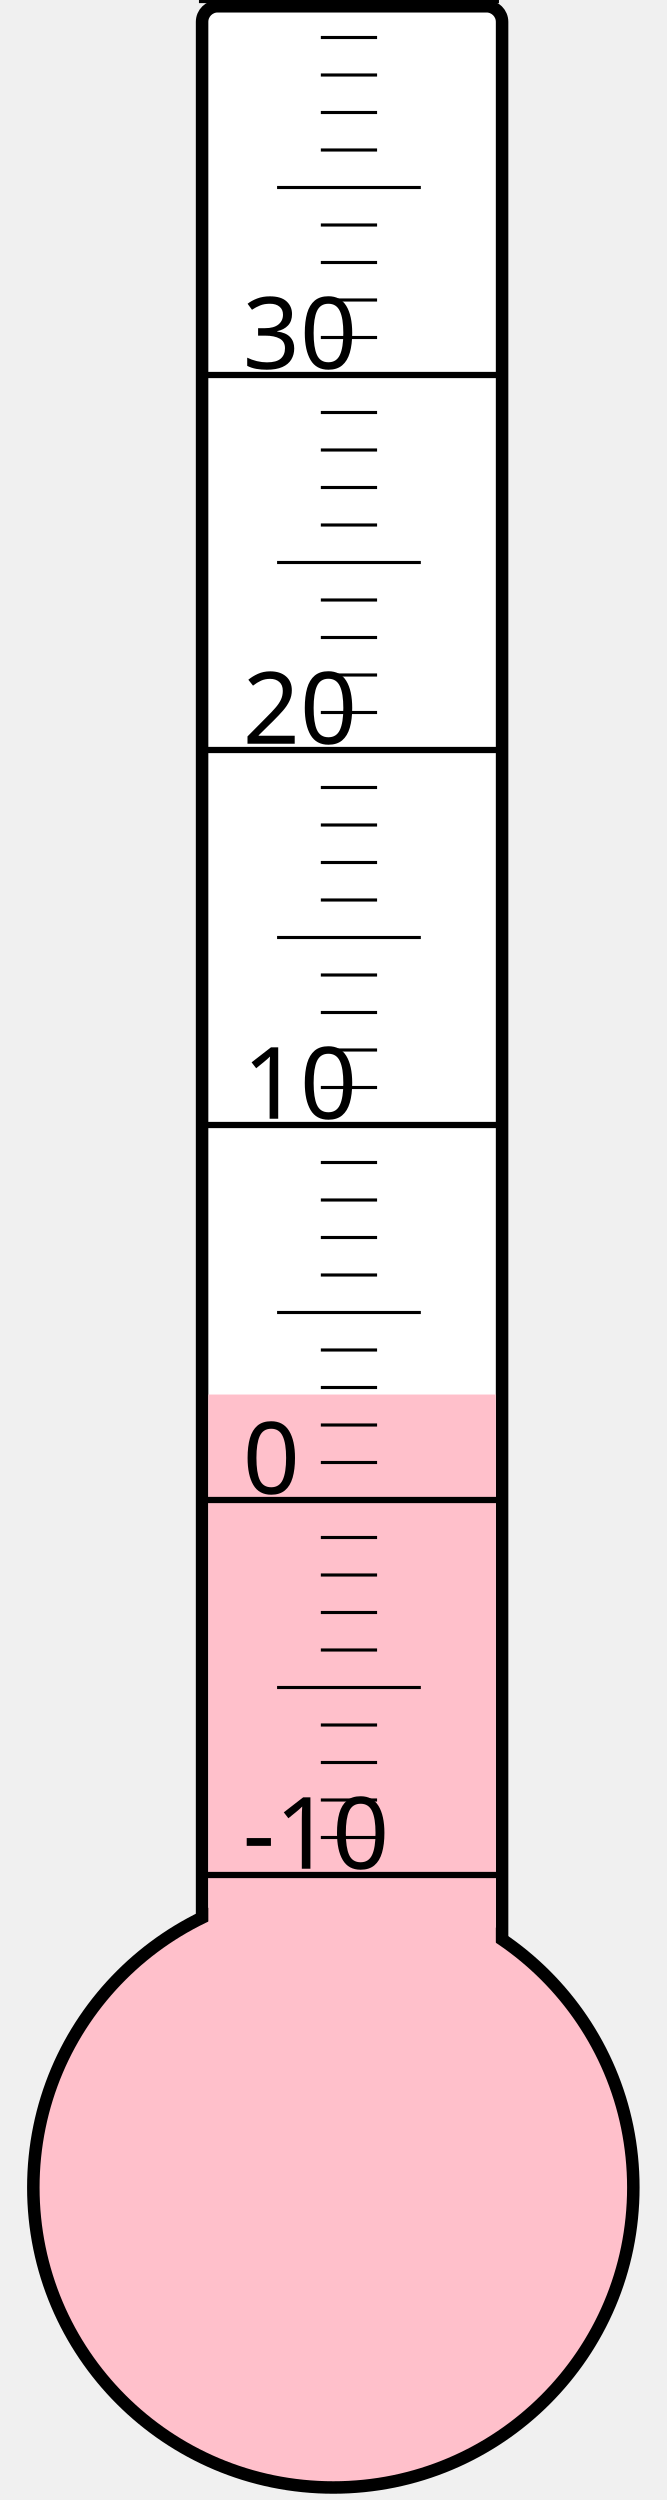
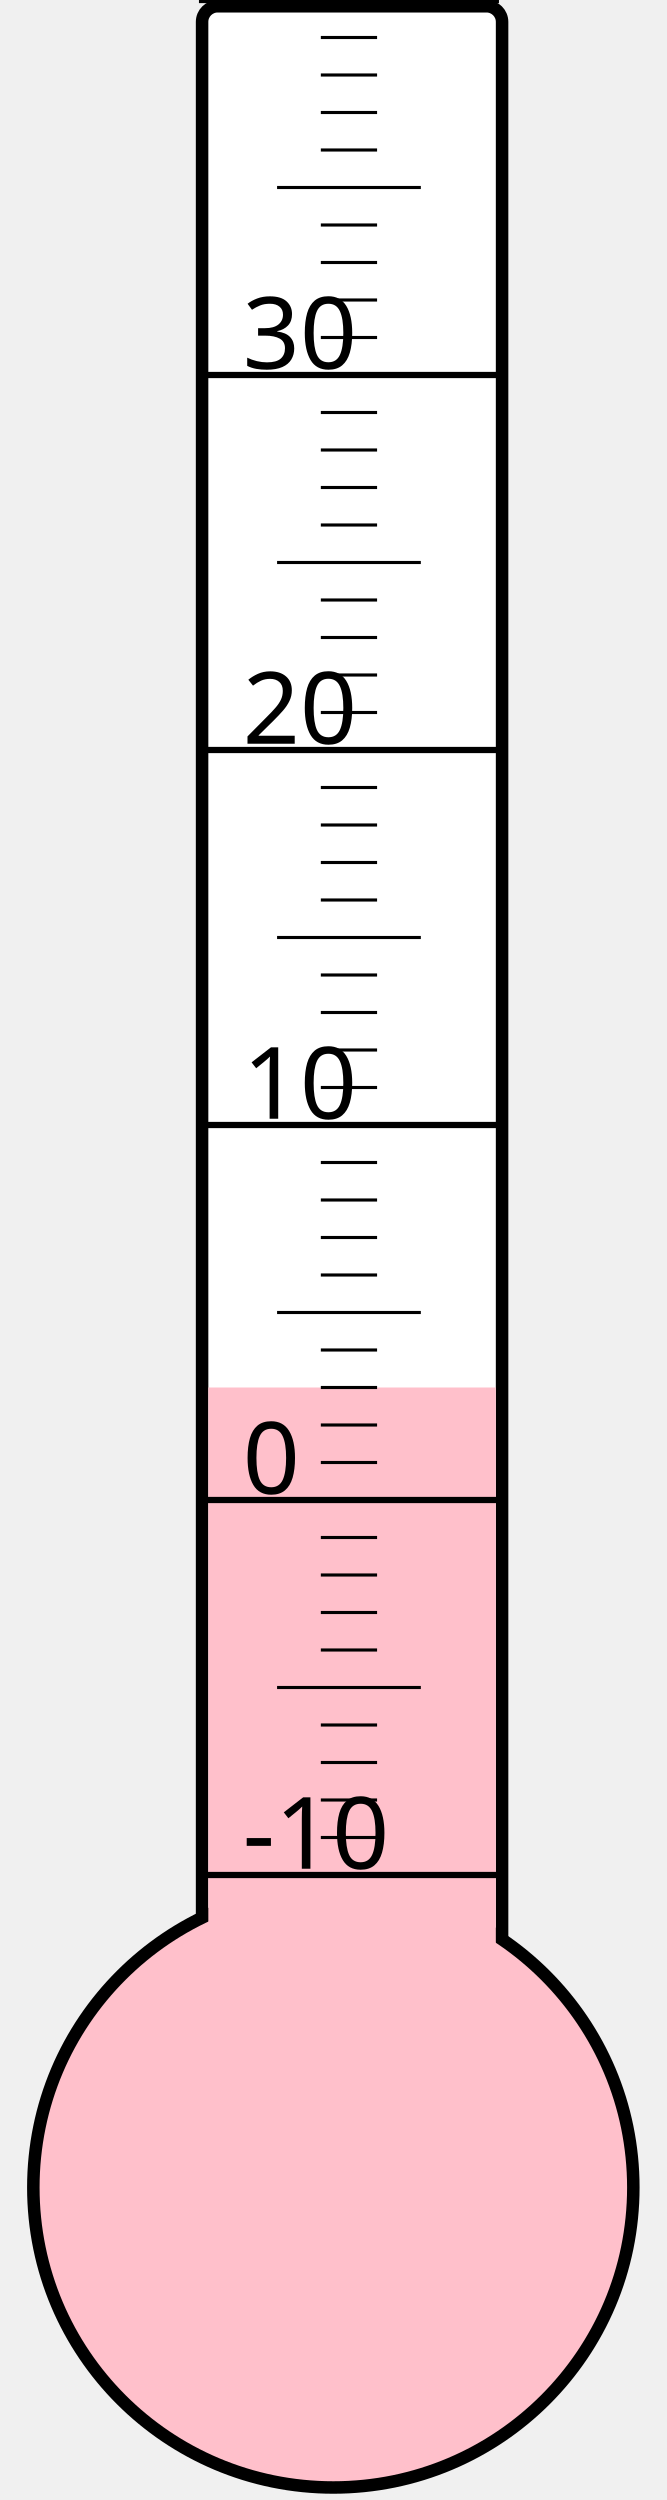
<svg xmlns="http://www.w3.org/2000/svg" width="40px" height="150px" viewBox="0 0 200 800">
  <rect width="200" height="800" x="0" y="0" style="fill: #ffffeb; fill-opacity: 0;" />
  <rect width="96" height="680" x="58" y="2" rx="5" ry="5" style="fill: white; fill-opacity: 1; stroke: black; stroke-width: 4;" />
  <circle cx="100" cy="700" r="96" style="fill: pink; stroke: black; stroke-width: 4;" />
-   <rect width="92" height="253.75" x="60" y="446.25" style="fill: pink; fill-opacity: 1; stroke-width: 0;" />
+   <rect width="92" height="256.0" x="60" y="444.0" style="fill: pink; fill-opacity: 1; stroke-width: 0;" />
  <text x="71" y="598" style="font-family: sans-serif; font-size: 24pt;">-10</text>
  <text x="71" y="478" style="font-family: sans-serif; font-size: 24pt;">0</text>
  <text x="71" y="358" style="font-family: sans-serif; font-size: 24pt;">10</text>
  <text x="71" y="238" style="font-family: sans-serif; font-size: 24pt;">20</text>
  <text x="71" y="118" style="font-family: sans-serif; font-size: 24pt;">30</text>
  <g style="stroke: black;">
    <line x1="57" y1="600" x2="153" y2="600" style="stroke-width: 2;" />
    <line x1="96" y1="588" x2="114" y2="588" style="stroke-width: 1;" />
    <line x1="96" y1="576" x2="114" y2="576" style="stroke-width: 1;" />
    <line x1="96" y1="564" x2="114" y2="564" style="stroke-width: 1;" />
    <line x1="96" y1="552" x2="114" y2="552" style="stroke-width: 1;" />
    <line x1="82" y1="540" x2="128" y2="540" style="stroke-width: 1;" />
    <line x1="96" y1="528" x2="114" y2="528" style="stroke-width: 1;" />
    <line x1="96" y1="516" x2="114" y2="516" style="stroke-width: 1;" />
    <line x1="96" y1="504" x2="114" y2="504" style="stroke-width: 1;" />
    <line x1="96" y1="492" x2="114" y2="492" style="stroke-width: 1;" />
    <line x1="57" y1="480" x2="153" y2="480" style="stroke-width: 2;" />
    <line x1="96" y1="468" x2="114" y2="468" style="stroke-width: 1;" />
    <line x1="96" y1="456" x2="114" y2="456" style="stroke-width: 1;" />
    <line x1="96" y1="444" x2="114" y2="444" style="stroke-width: 1;" />
    <line x1="96" y1="432" x2="114" y2="432" style="stroke-width: 1;" />
    <line x1="82" y1="420" x2="128" y2="420" style="stroke-width: 1;" />
    <line x1="96" y1="408" x2="114" y2="408" style="stroke-width: 1;" />
    <line x1="96" y1="396" x2="114" y2="396" style="stroke-width: 1;" />
    <line x1="96" y1="384" x2="114" y2="384" style="stroke-width: 1;" />
    <line x1="96" y1="372" x2="114" y2="372" style="stroke-width: 1;" />
    <line x1="57" y1="360" x2="153" y2="360" style="stroke-width: 2;" />
    <line x1="96" y1="348" x2="114" y2="348" style="stroke-width: 1;" />
    <line x1="96" y1="336" x2="114" y2="336" style="stroke-width: 1;" />
    <line x1="96" y1="324" x2="114" y2="324" style="stroke-width: 1;" />
    <line x1="96" y1="312" x2="114" y2="312" style="stroke-width: 1;" />
    <line x1="82" y1="300" x2="128" y2="300" style="stroke-width: 1;" />
    <line x1="96" y1="288" x2="114" y2="288" style="stroke-width: 1;" />
    <line x1="96" y1="276" x2="114" y2="276" style="stroke-width: 1;" />
    <line x1="96" y1="264" x2="114" y2="264" style="stroke-width: 1;" />
    <line x1="96" y1="252" x2="114" y2="252" style="stroke-width: 1;" />
    <line x1="57" y1="240" x2="153" y2="240" style="stroke-width: 2;" />
    <line x1="96" y1="228" x2="114" y2="228" style="stroke-width: 1;" />
    <line x1="96" y1="216" x2="114" y2="216" style="stroke-width: 1;" />
    <line x1="96" y1="204" x2="114" y2="204" style="stroke-width: 1;" />
    <line x1="96" y1="192" x2="114" y2="192" style="stroke-width: 1;" />
    <line x1="82" y1="180" x2="128" y2="180" style="stroke-width: 1;" />
    <line x1="96" y1="168" x2="114" y2="168" style="stroke-width: 1;" />
    <line x1="96" y1="156" x2="114" y2="156" style="stroke-width: 1;" />
    <line x1="96" y1="144" x2="114" y2="144" style="stroke-width: 1;" />
    <line x1="96" y1="132" x2="114" y2="132" style="stroke-width: 1;" />
    <line x1="57" y1="120" x2="153" y2="120" style="stroke-width: 2;" />
    <line x1="96" y1="108" x2="114" y2="108" style="stroke-width: 1;" />
    <line x1="96" y1="96" x2="114" y2="96" style="stroke-width: 1;" />
    <line x1="96" y1="84" x2="114" y2="84" style="stroke-width: 1;" />
    <line x1="96" y1="72" x2="114" y2="72" style="stroke-width: 1;" />
    <line x1="82" y1="60" x2="128" y2="60" style="stroke-width: 1;" />
    <line x1="96" y1="48" x2="114" y2="48" style="stroke-width: 1;" />
    <line x1="96" y1="36" x2="114" y2="36" style="stroke-width: 1;" />
    <line x1="96" y1="24" x2="114" y2="24" style="stroke-width: 1;" />
    <line x1="96" y1="12" x2="114" y2="12" style="stroke-width: 1;" />
    <line x1="57" y1="0" x2="153" y2="0" style="stroke-width: 2;" />
  </g>
</svg>
